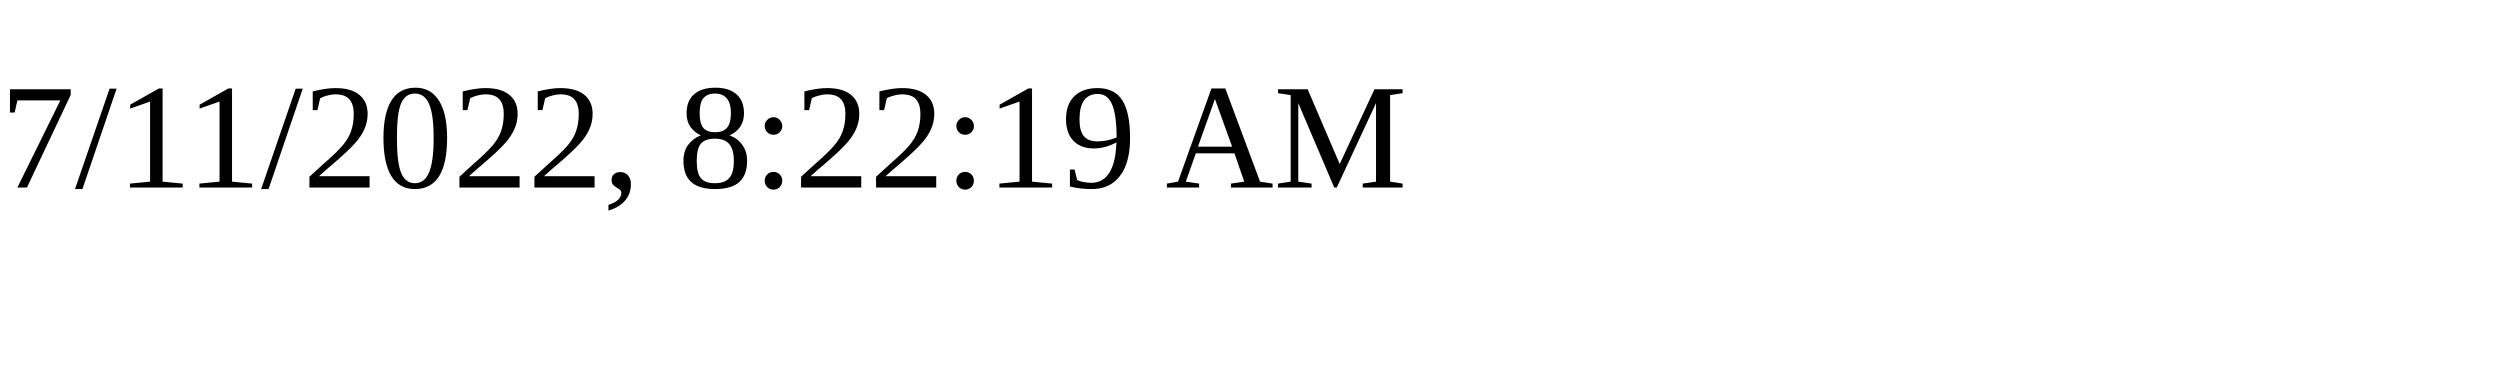
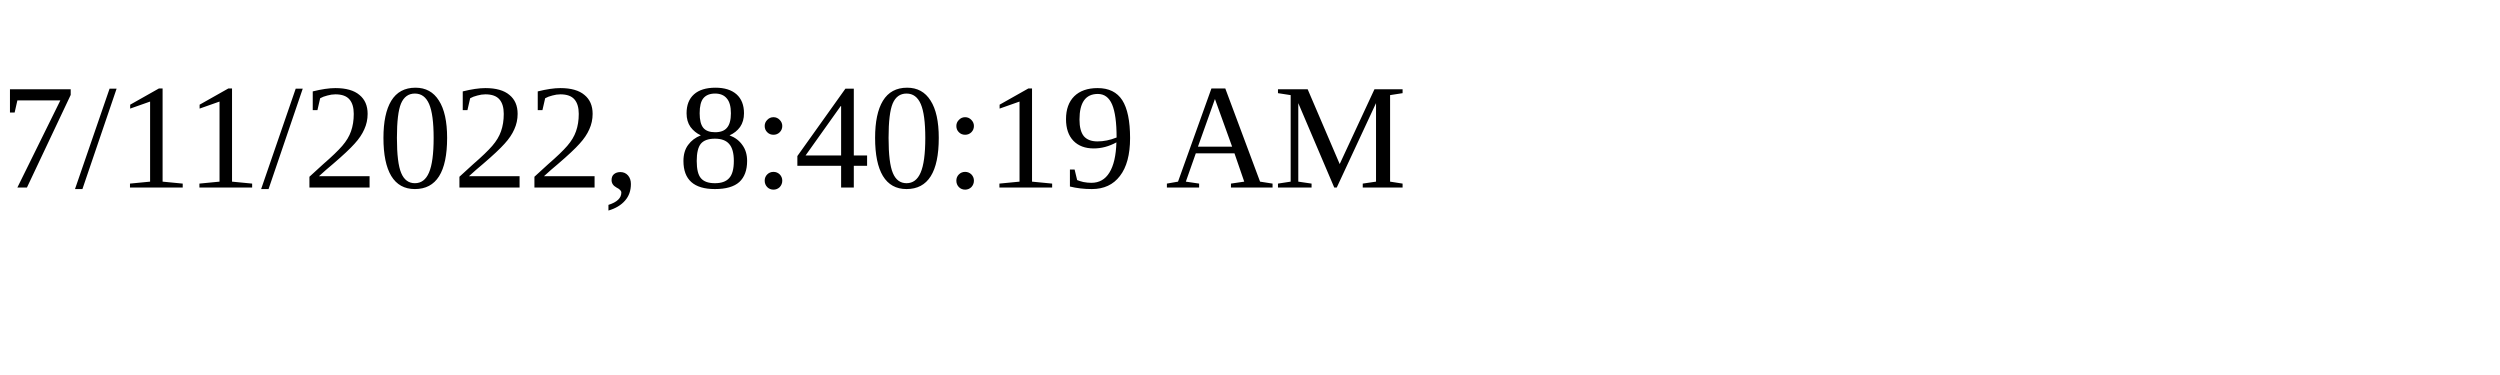
<svg xmlns="http://www.w3.org/2000/svg" height="30" width="200">
-   <text x="0" y="15">7/11/2022, 8:22:19 AM</text>
+   <text x="0" y="15">7/11/2022, 8:40:19 AM</text>
</svg>
